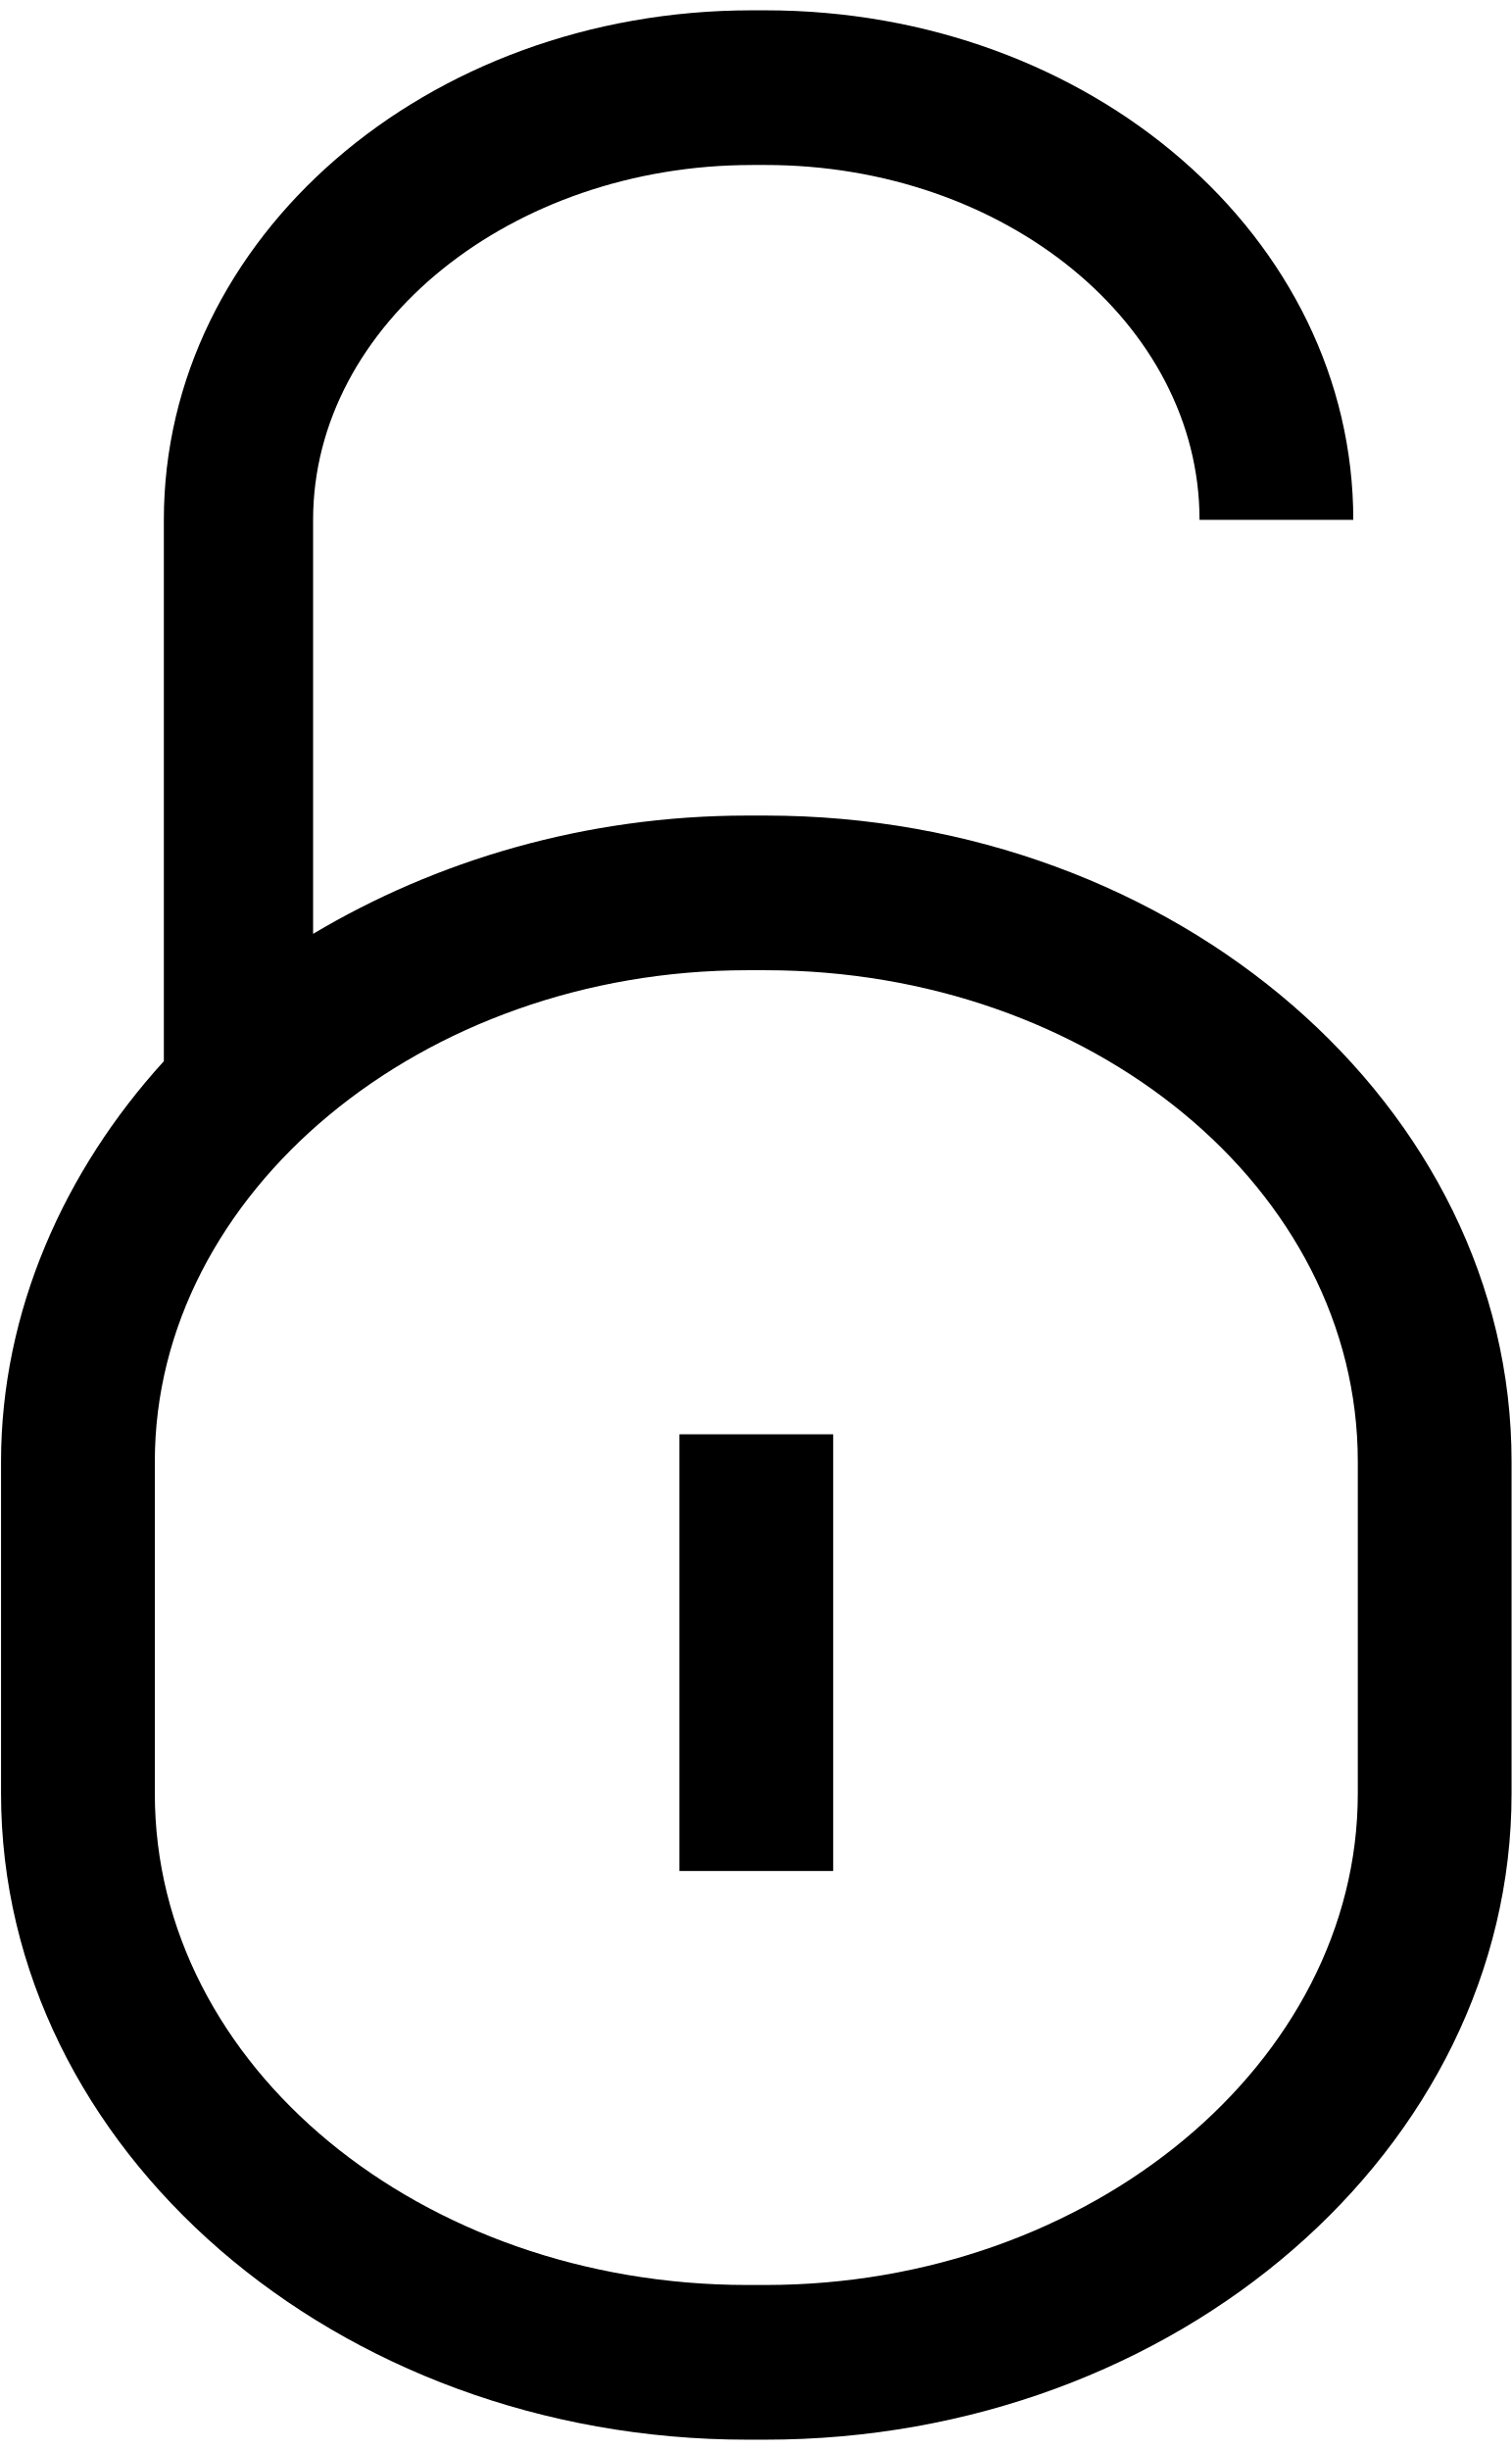
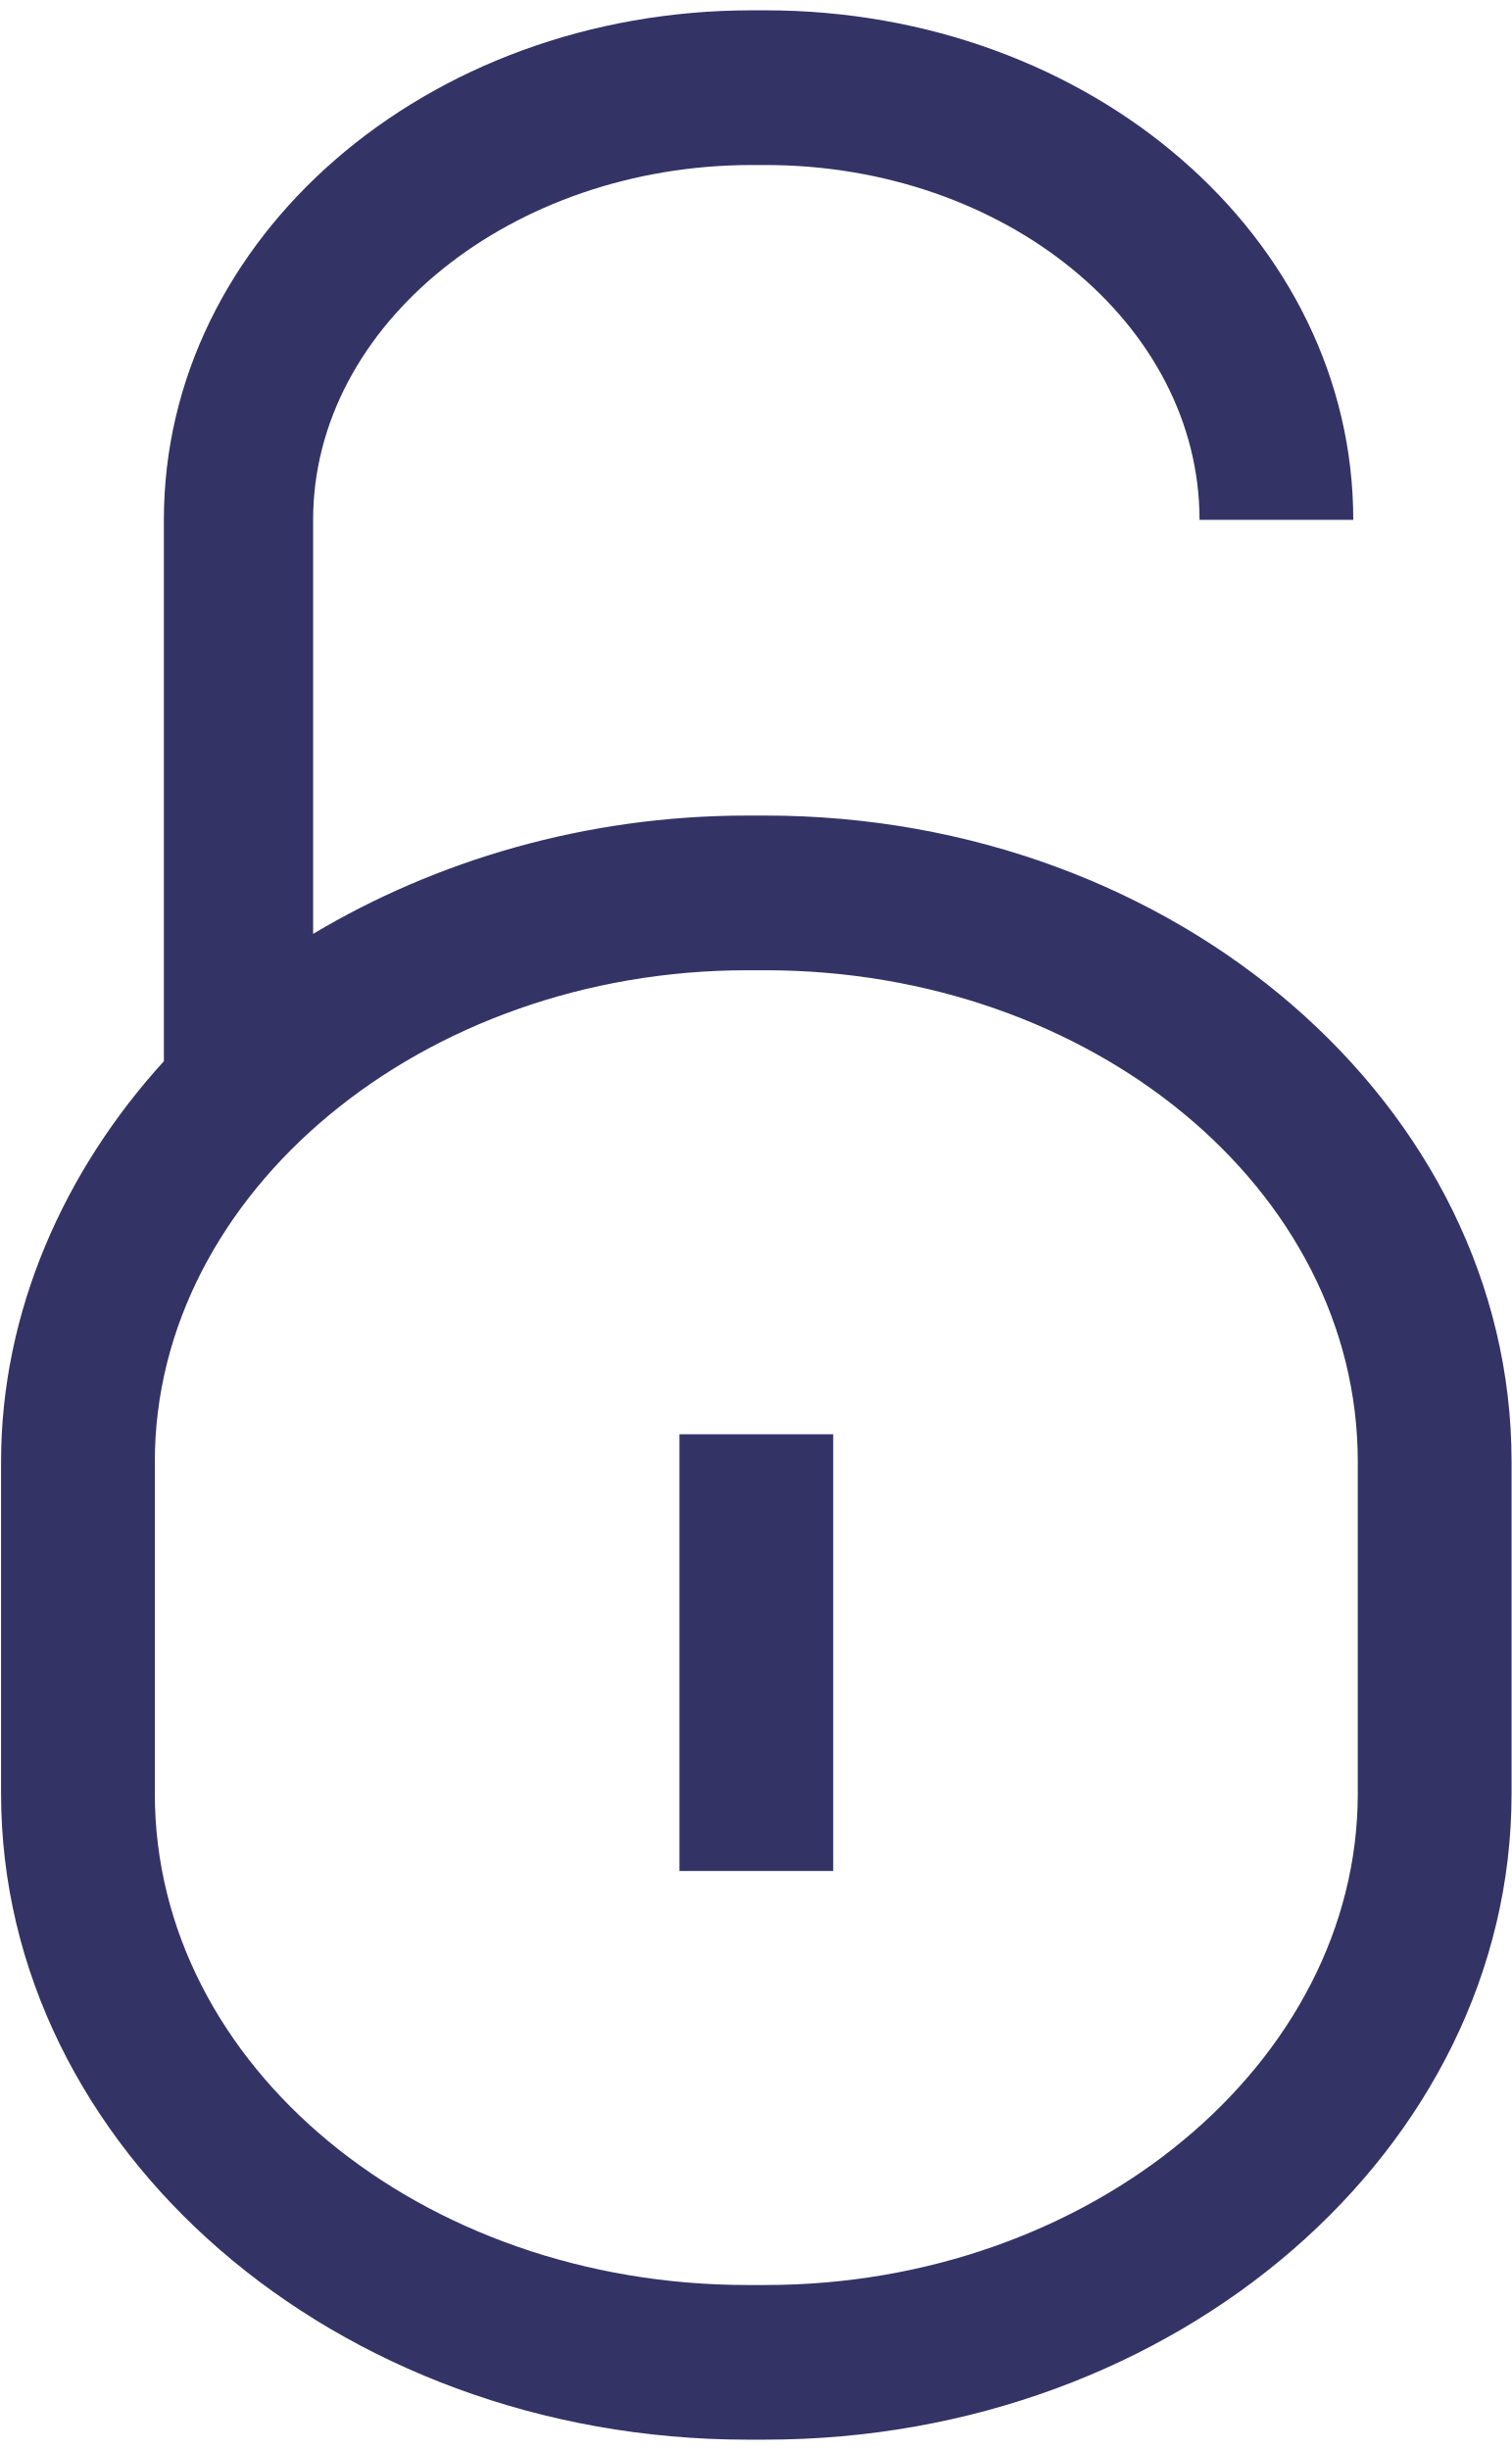
<svg xmlns="http://www.w3.org/2000/svg" width="58" height="94" viewBox="0 0 58 94">
-   <g fill="#000" fill-rule="evenodd">
-     <path d="M28.847 6.33h.52c9.198 0 16.66 6.11 16.66 13.615h5.9C51.926 9.124 41.861.396 29.366.396h-.52c-12.494 0-22.559 8.728-22.559 19.55v20.77c-3.817 4.19-6.247 9.6-6.247 15.36v12.742c0 13.615 12.841 24.786 28.633 24.786h.694C45.158 93.604 58 82.433 58 68.818V56.076c0-13.614-12.841-24.785-28.632-24.785h-.694c-6.248 0-11.974 1.745-16.66 4.538V19.945c0-7.505 7.636-13.614 16.833-13.614zm-.173 30.895h.694c12.494 0 22.732 8.379 22.732 18.851v12.742c0 10.298-10.238 18.851-22.732 18.851h-.694c-12.495 0-22.733-8.378-22.733-18.85V56.075c0-10.298 10.238-18.85 22.733-18.85z" />
-     <path d="M26.07 55.03h5.9v16.755h-5.9z" />
+   <g fill="#336">
+     <path d="M28.847 6.331h.521c9.197 0 16.659 6.109 16.659 13.614h5.899C51.926 9.123 41.862.396 29.368.396h-.521C16.353.396 6.288 9.123 6.288 19.945v20.771c-3.817 4.189-6.247 9.6-6.247 15.36v12.742c0 13.614 12.841 24.785 28.632 24.785h.694C45.158 93.604 58 82.433 58 68.818V56.076c0-13.614-12.842-24.785-28.632-24.785h-.694c-6.247 0-11.973 1.745-16.659 4.538V19.945c0-7.505 7.635-13.614 16.832-13.614zm-.174 30.895h.694c12.494 0 22.732 8.378 22.732 18.851v12.742c0 10.298-10.238 18.851-22.732 18.851h-.694c-12.494 0-22.732-8.378-22.732-18.851V56.076c0-10.298 10.238-18.85 22.732-18.85z" />
+     <path d="M26.071 55.029h5.9v16.756h-5.9z" />
  </g>
</svg>
